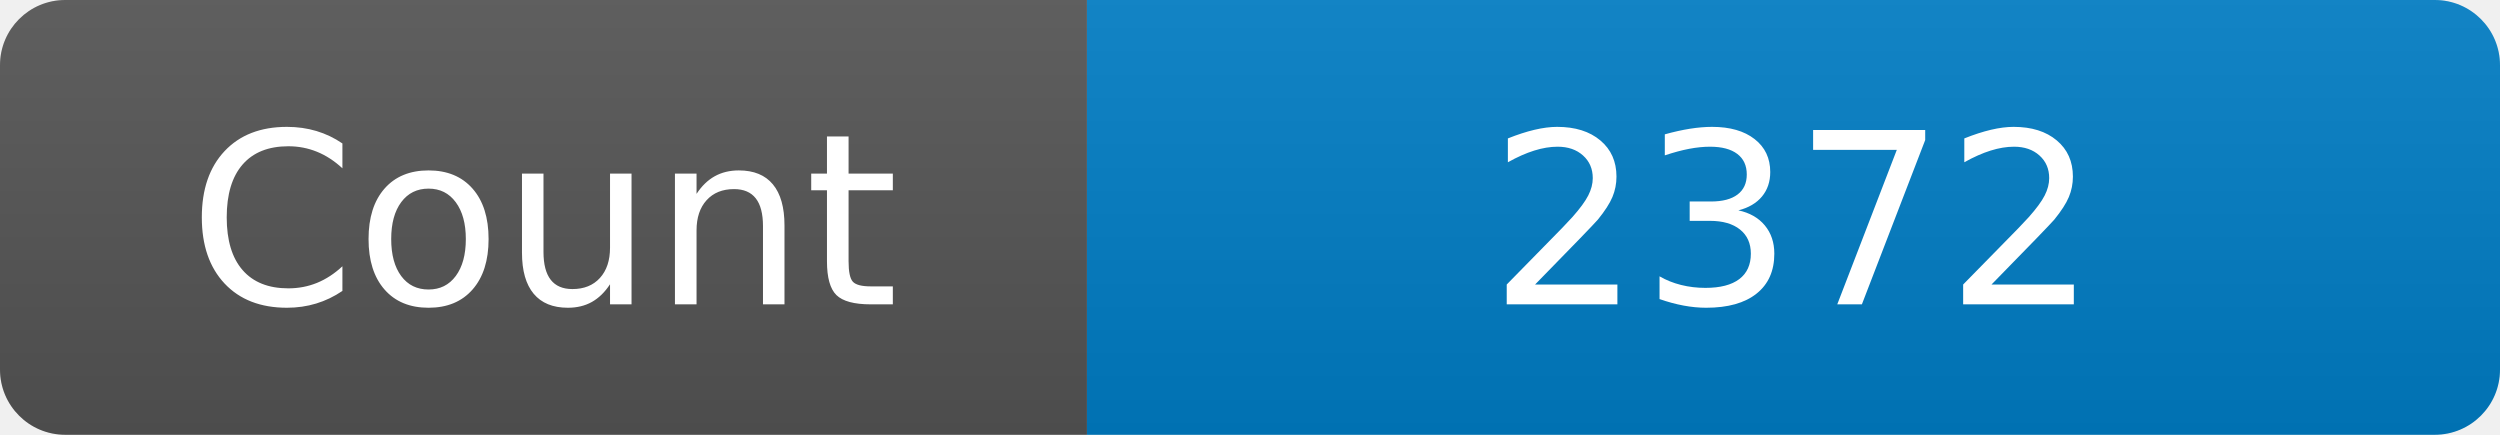
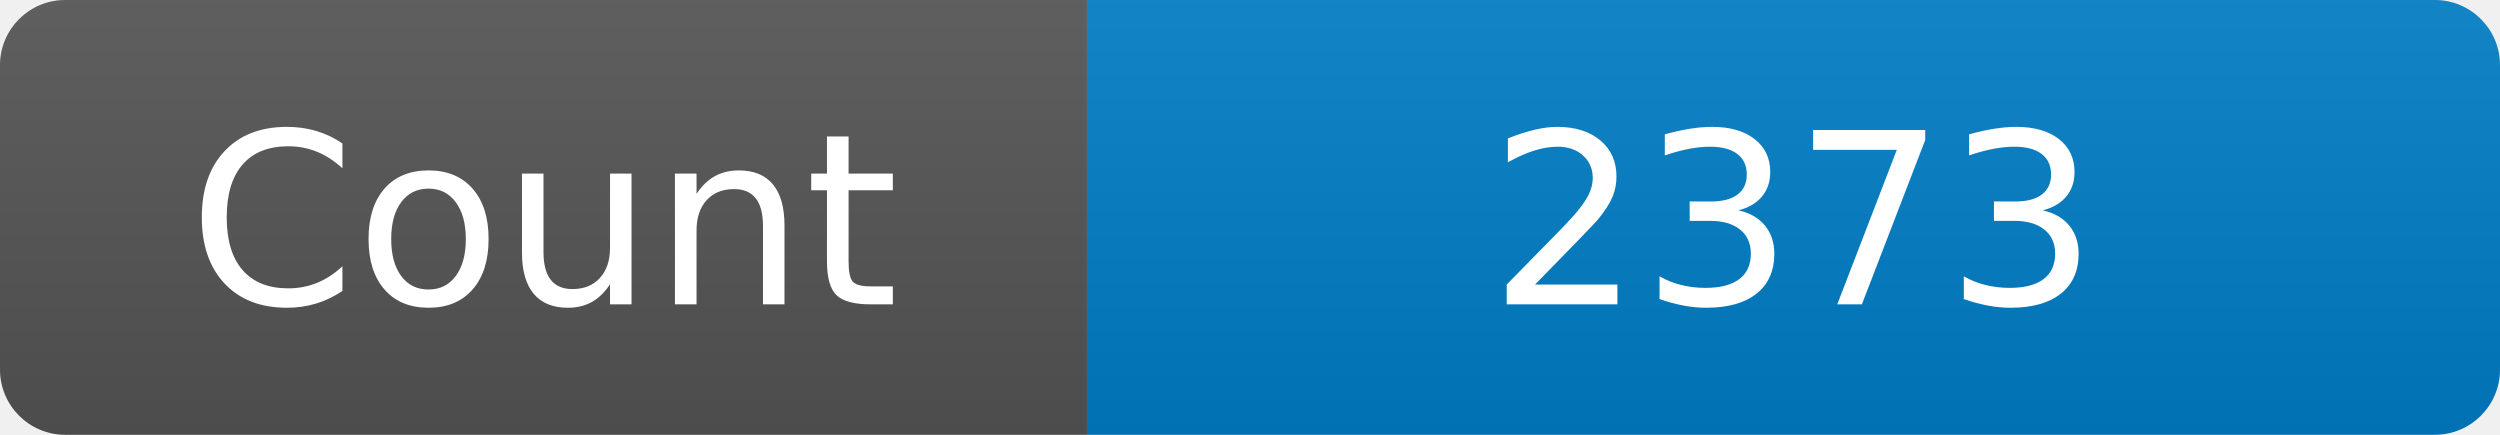
<svg xmlns="http://www.w3.org/2000/svg" width="115" height="20" role="img" aria-label="Maintained?: yes">
  <linearGradient id="s" x2="0" y2="100%">
    <stop offset="0" stop-color="#bbb" stop-opacity=".1" />
    <stop offset="1" stop-opacity=".1" />
  </linearGradient>
  <clipPath id="r">
    <rect width="115" height="20" rx="3" fill="#fff" />
  </clipPath>
  <g clip-path="url(#r)">
    <rect width="50" height="20" fill="#555" />
    <rect x="50" width="160" height="20" fill="#007ec6" />
    <rect width="115" height="20" fill="url(#s)" />
  </g>
  <g fill="#fff" text-anchor="middle" font-family="Verdana,Geneva,DejaVu Sans,sans-serif" font-size="110">
    <text x="250" y="140" transform="scale(.1)" fill="#fff">Count</text>
-     <text x="825" y="140" transform="scale(.1)" fill="#fff">2372</text>
+     <text x="825" y="140" transform="scale(.1)" fill="#fff">2373</text>
  </g>
</svg>
